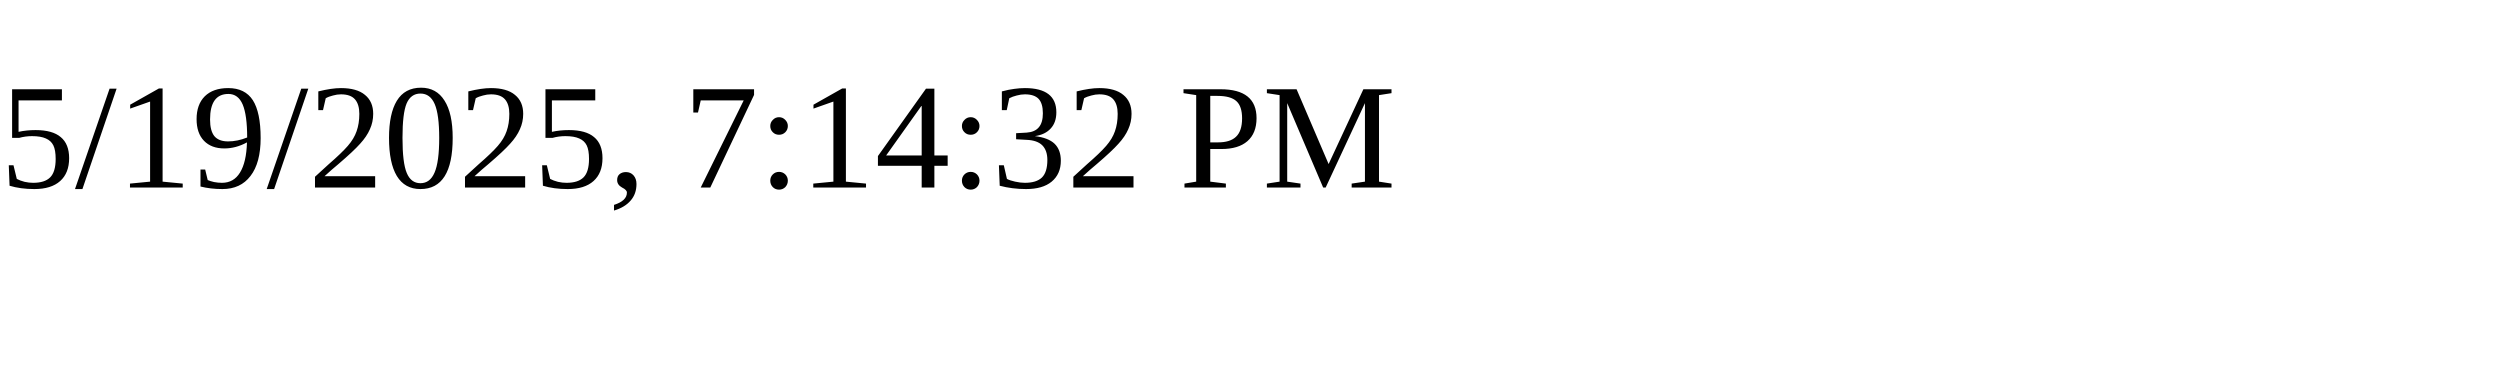
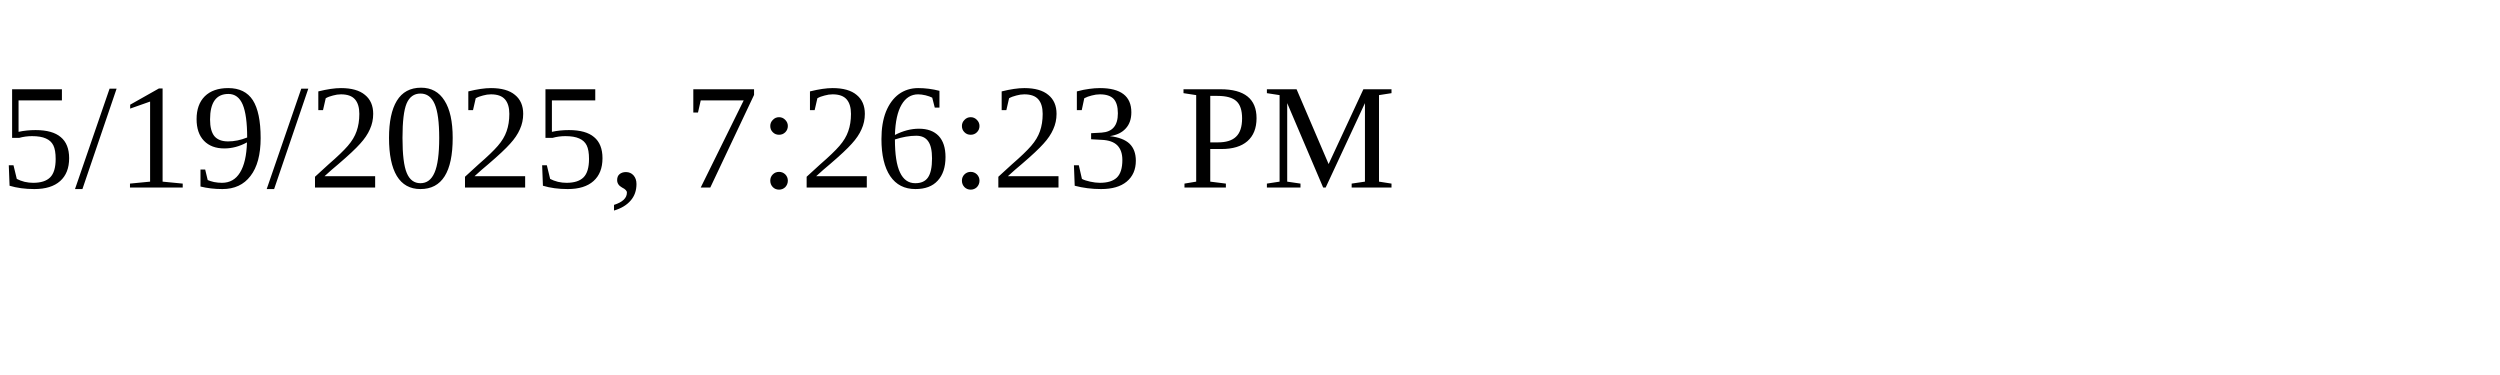
<svg xmlns="http://www.w3.org/2000/svg" height="30" width="200">
-   <text x="0" y="15">5/19/2025, 7:14:32 PM</text>
+   <text x="0" y="15">5/19/2025, 7:26:23 PM</text>
</svg>
